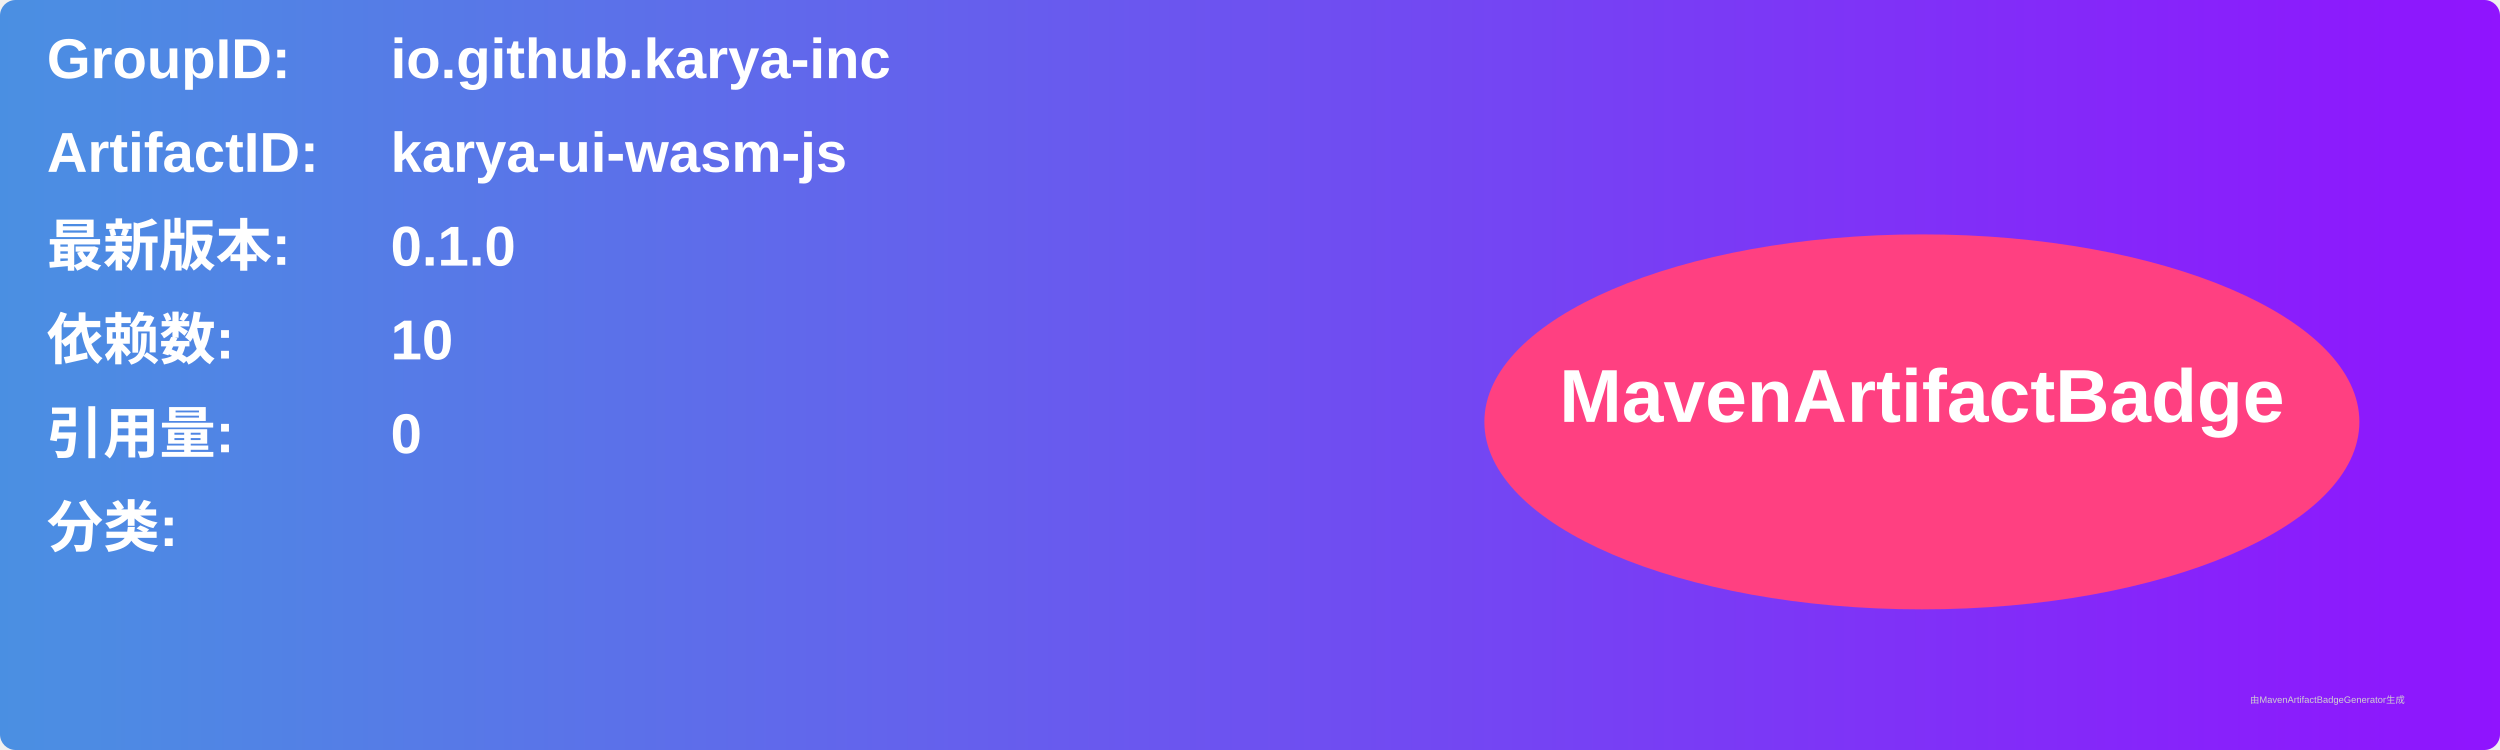
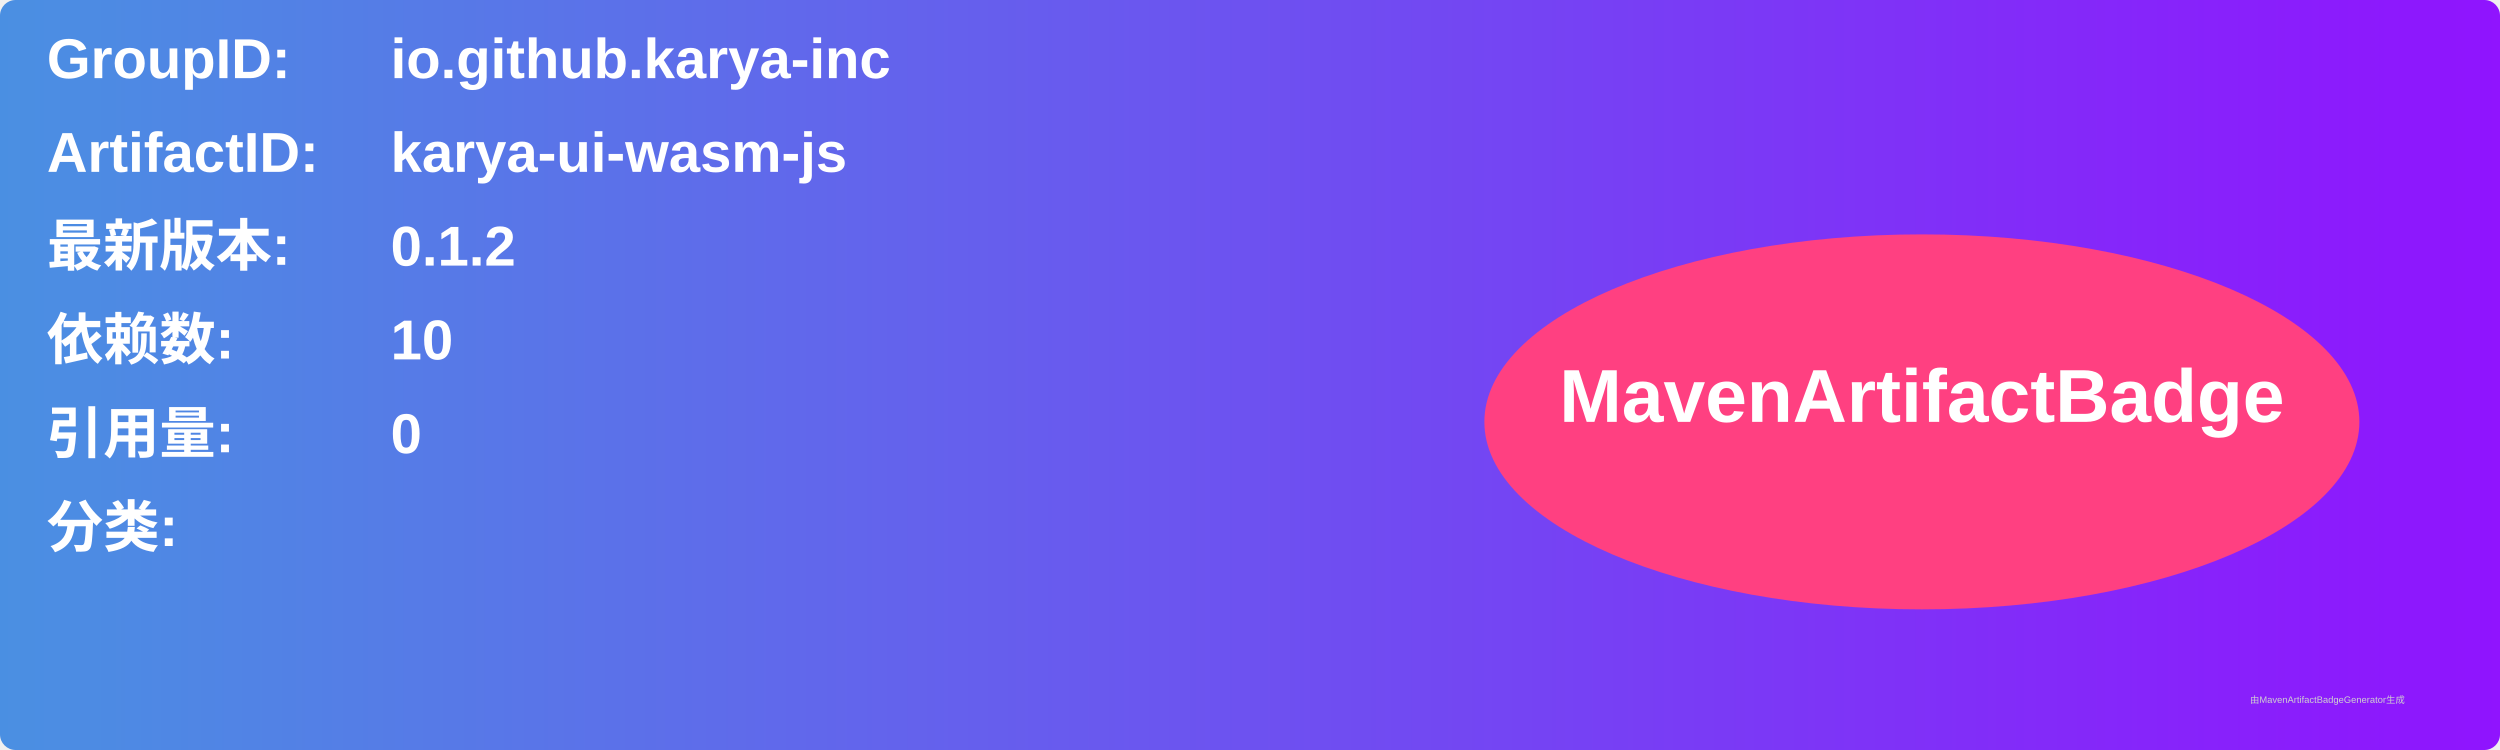
<svg xmlns="http://www.w3.org/2000/svg" width="800" height="240" viewBox="0 0 800 240">
  <linearGradient id="grad" x1="0%" y1="0%" x2="100%" y2="0%">
    <stop offset="0%" stop-color="#4a90e2" />
    <stop offset="100%" stop-color="#9013fe" />
  </linearGradient>
  <rect width="100%" height="100%" rx="5" ry="5" fill="url(#grad)" />
  <g transform="translate(15, 15)">
    <text x="0" y="10" font-family="Arial" font-size="18" fill="white" font-weight="bold" width="260">GroupID:</text>
    <text x="110" y="10" font-family="Arial" font-size="18" fill="white" font-weight="bold" width="460">io.github.karya-inc</text>
    <text x="0" y="40" font-family="Arial" font-size="18" fill="white" font-weight="bold" width="260">ArtifactID:</text>
    <text x="110" y="40" font-family="Arial" font-size="18" fill="white" font-weight="bold" width="460">karya-ui-wasm-js</text>
    <text x="0" y="70" font-family="Arial" font-size="18" fill="white" font-weight="bold">最新版本:</text>
    <text x="110" y="70" font-family="Arial" font-size="18" fill="white" font-weight="bold">
-       <tspan font-weight="bold">0.1.0</tspan>
+       <tspan font-weight="bold">0.1.2</tspan>
    </text>
    <text x="0" y="100" font-family="Arial" font-size="18" fill="white" font-weight="bold">依赖数: </text>
    <text x="110" y="100" font-family="Arial" font-size="18" fill="white">
      <tspan font-weight="bold">10</tspan>
    </text>
    <text x="0" y="130" font-family="Arial" font-size="18" fill="white" font-weight="bold">引用量: </text>
    <text x="110" y="130" font-family="Arial" font-size="18" fill="white">
      <tspan font-weight="bold">0</tspan>
    </text>
    <text x="0" y="160" font-family="Arial" font-size="18" fill="white" font-weight="bold">分类:</text>
    <text x="10" y="190" font-family="Arial" font-size="10" fill="white">
      <tspan font-weight="bold" />
    </text>
    <ellipse cx="600" cy="120" rx="140" ry="60" fill="#ff4081" />
    <text x="600" y="120" text-anchor="middle" font-family="Arial" font-size="24" fill="white" font-weight="bold">MavenArtifactBadge</text>
  </g>
  <text x="720" y="225" font-family="Arial" font-size="3" fill="#d0d0d0">由MavenArtifactBadgeGenerator生成</text>
</svg>
